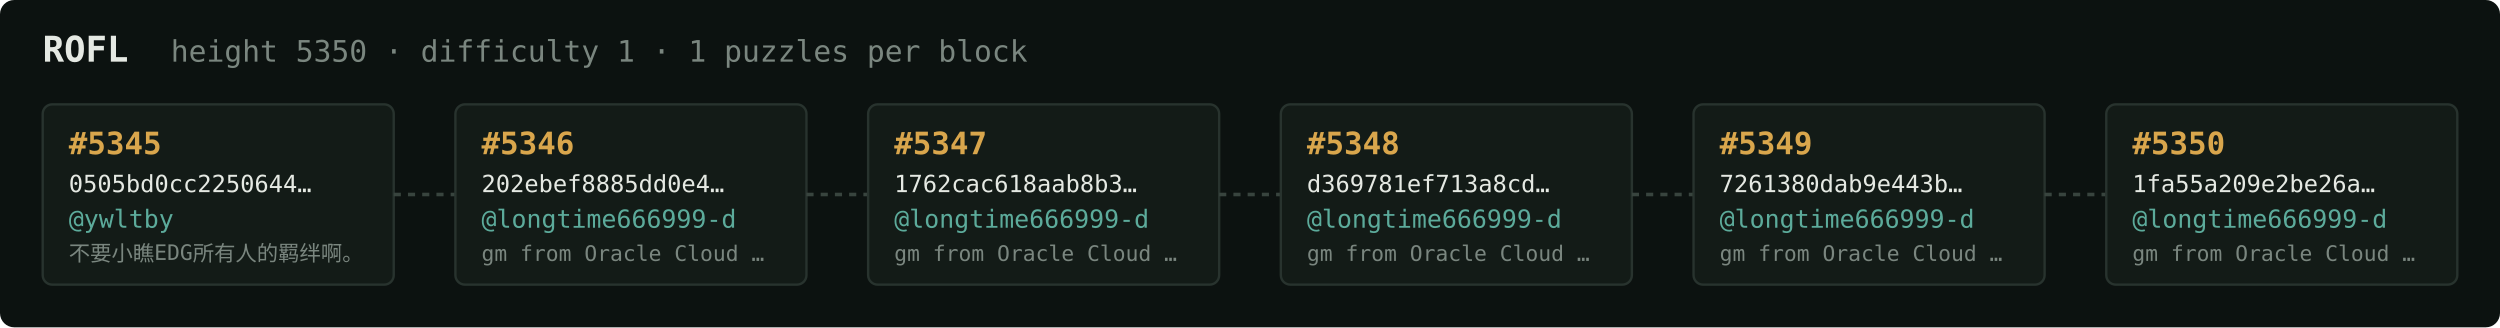
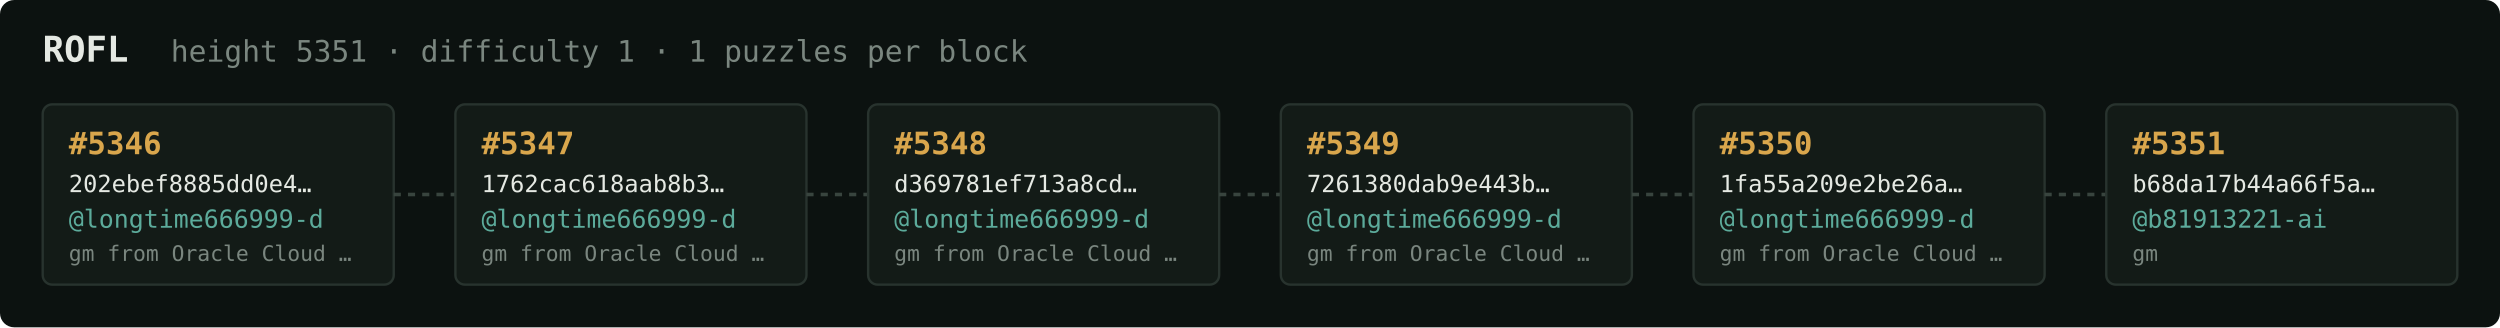
<svg xmlns="http://www.w3.org/2000/svg" width="1054" height="138" viewBox="0 0 1054 138" font-family="ui-monospace,SFMono-Regular,Menlo,monospace">
  <rect fill="#0c1210" width="1054" height="138" rx="6" />
  <text x="18" y="26" fill="#e5e9e3" font-size="15" font-weight="700">ROFL</text>
-   <text x="72" y="26" fill="#7a867f" font-size="12.5">height 5350 · difficulty 1 · 1 puzzles per block</text>
+   <text x="72" y="26" fill="#7a867f" font-size="12.5">height 5351 · difficulty 1 · 1 puzzles per block</text>
  <rect x="18" y="44" width="148" height="76" rx="4" fill="#131b17" stroke="#28332e" stroke-width="1" />
-   <text x="29" y="65" fill="#d9a64c" font-size="13" font-weight="700">#5345</text>
-   <text x="29" y="81" fill="#e5e9e3" font-size="10">0505bd0cc2250644…</text>
-   <text x="29" y="96" fill="#5cab9b" font-size="10.5">@ywltby</text>
-   <text x="29" y="110" fill="#7a867f" font-size="9">不要小瞧EDG所有人的羁绊啊。</text>
+   <text x="29" y="65" fill="#d9a64c" font-size="13" font-weight="700">#5346</text>
+   <text x="29" y="81" fill="#e5e9e3" font-size="10">202ebef8885dd0e4…</text>
+   <text x="29" y="96" fill="#5cab9b" font-size="10.5">@longtime666999-d</text>
+   <text x="29" y="110" fill="#7a867f" font-size="9">gm from Oracle Cloud …</text>
  <line x1="166" y1="82.0" x2="192" y2="82.0" stroke="#38443e" stroke-width="1.5" stroke-dasharray="3 3" />
  <rect x="192" y="44" width="148" height="76" rx="4" fill="#131b17" stroke="#28332e" stroke-width="1" />
-   <text x="203" y="65" fill="#d9a64c" font-size="13" font-weight="700">#5346</text>
-   <text x="203" y="81" fill="#e5e9e3" font-size="10">202ebef8885dd0e4…</text>
+   <text x="203" y="65" fill="#d9a64c" font-size="13" font-weight="700">#5347</text>
+   <text x="203" y="81" fill="#e5e9e3" font-size="10">1762cac618aab8b3…</text>
  <text x="203" y="96" fill="#5cab9b" font-size="10.5">@longtime666999-d</text>
  <text x="203" y="110" fill="#7a867f" font-size="9">gm from Oracle Cloud …</text>
  <line x1="340" y1="82.0" x2="366" y2="82.0" stroke="#38443e" stroke-width="1.5" stroke-dasharray="3 3" />
  <rect x="366" y="44" width="148" height="76" rx="4" fill="#131b17" stroke="#28332e" stroke-width="1" />
-   <text x="377" y="65" fill="#d9a64c" font-size="13" font-weight="700">#5347</text>
-   <text x="377" y="81" fill="#e5e9e3" font-size="10">1762cac618aab8b3…</text>
+   <text x="377" y="65" fill="#d9a64c" font-size="13" font-weight="700">#5348</text>
+   <text x="377" y="81" fill="#e5e9e3" font-size="10">d369781ef713a8cd…</text>
  <text x="377" y="96" fill="#5cab9b" font-size="10.5">@longtime666999-d</text>
  <text x="377" y="110" fill="#7a867f" font-size="9">gm from Oracle Cloud …</text>
  <line x1="514" y1="82.0" x2="540" y2="82.0" stroke="#38443e" stroke-width="1.5" stroke-dasharray="3 3" />
  <rect x="540" y="44" width="148" height="76" rx="4" fill="#131b17" stroke="#28332e" stroke-width="1" />
-   <text x="551" y="65" fill="#d9a64c" font-size="13" font-weight="700">#5348</text>
-   <text x="551" y="81" fill="#e5e9e3" font-size="10">d369781ef713a8cd…</text>
+   <text x="551" y="65" fill="#d9a64c" font-size="13" font-weight="700">#5349</text>
+   <text x="551" y="81" fill="#e5e9e3" font-size="10">7261380dab9e443b…</text>
  <text x="551" y="96" fill="#5cab9b" font-size="10.5">@longtime666999-d</text>
  <text x="551" y="110" fill="#7a867f" font-size="9">gm from Oracle Cloud …</text>
  <line x1="688" y1="82.0" x2="714" y2="82.0" stroke="#38443e" stroke-width="1.5" stroke-dasharray="3 3" />
  <rect x="714" y="44" width="148" height="76" rx="4" fill="#131b17" stroke="#28332e" stroke-width="1" />
-   <text x="725" y="65" fill="#d9a64c" font-size="13" font-weight="700">#5349</text>
-   <text x="725" y="81" fill="#e5e9e3" font-size="10">7261380dab9e443b…</text>
+   <text x="725" y="65" fill="#d9a64c" font-size="13" font-weight="700">#5350</text>
+   <text x="725" y="81" fill="#e5e9e3" font-size="10">1fa55a209e2be26a…</text>
  <text x="725" y="96" fill="#5cab9b" font-size="10.5">@longtime666999-d</text>
  <text x="725" y="110" fill="#7a867f" font-size="9">gm from Oracle Cloud …</text>
  <line x1="862" y1="82.0" x2="888" y2="82.0" stroke="#38443e" stroke-width="1.5" stroke-dasharray="3 3" />
  <rect x="888" y="44" width="148" height="76" rx="4" fill="#131b17" stroke="#28332e" stroke-width="1" />
-   <text x="899" y="65" fill="#d9a64c" font-size="13" font-weight="700">#5350</text>
-   <text x="899" y="81" fill="#e5e9e3" font-size="10">1fa55a209e2be26a…</text>
-   <text x="899" y="96" fill="#5cab9b" font-size="10.5">@longtime666999-d</text>
-   <text x="899" y="110" fill="#7a867f" font-size="9">gm from Oracle Cloud …</text>
+   <text x="899" y="65" fill="#d9a64c" font-size="13" font-weight="700">#5351</text>
+   <text x="899" y="81" fill="#e5e9e3" font-size="10">b68da17b44a66f5a…</text>
+   <text x="899" y="96" fill="#5cab9b" font-size="10.5">@b81913221-ai</text>
+   <text x="899" y="110" fill="#7a867f" font-size="9">gm</text>
</svg>
